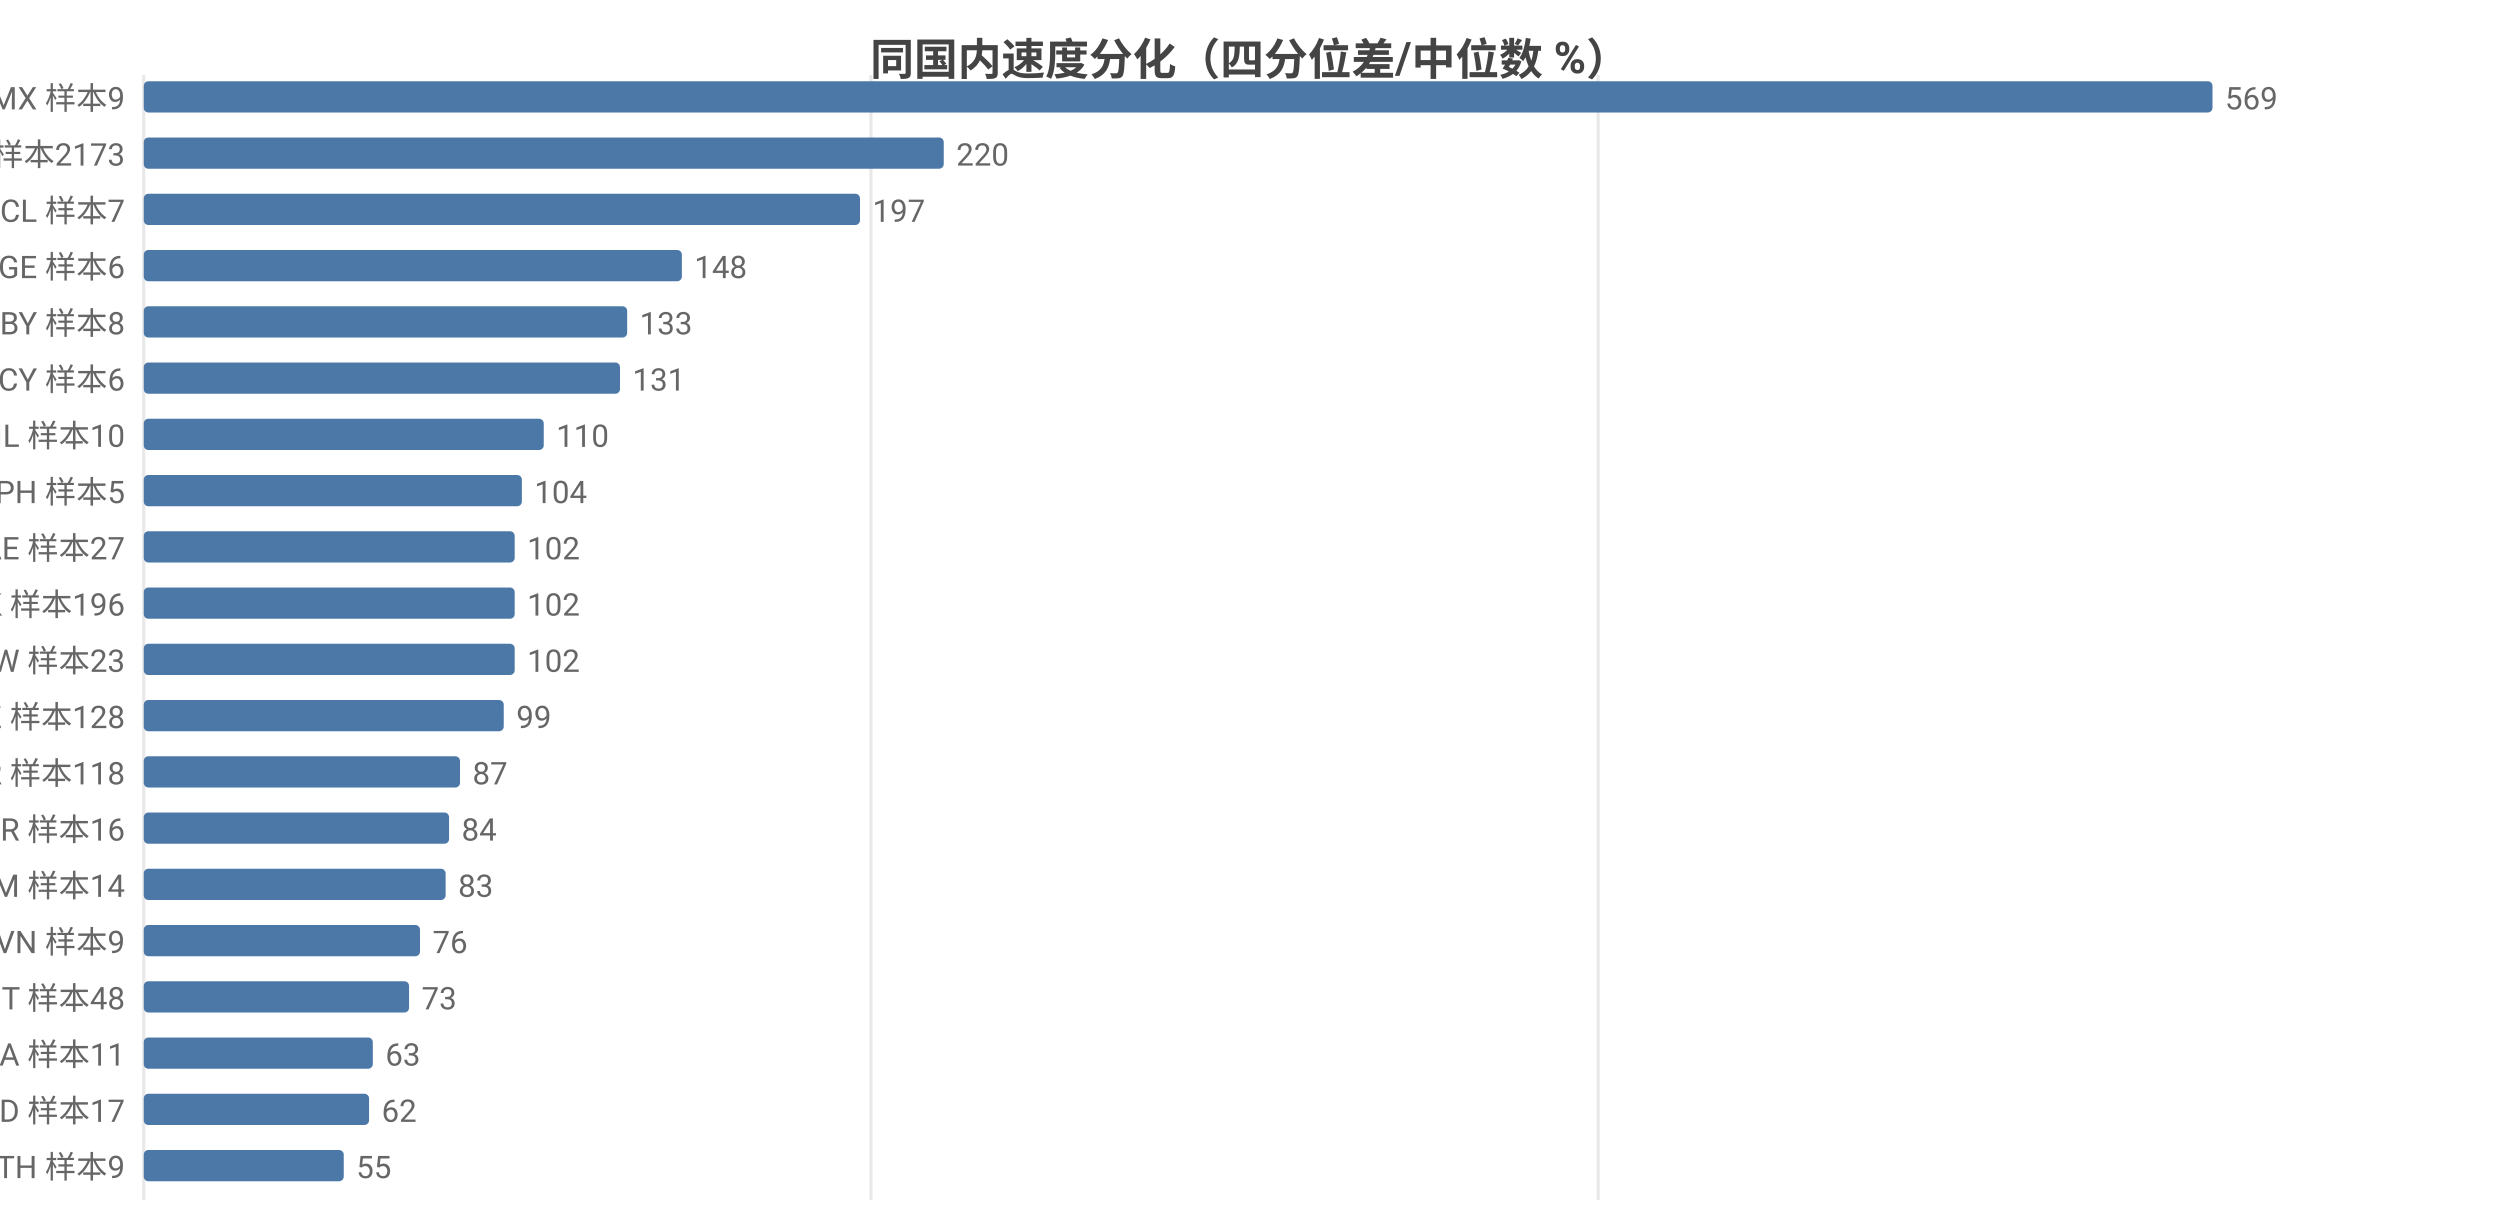
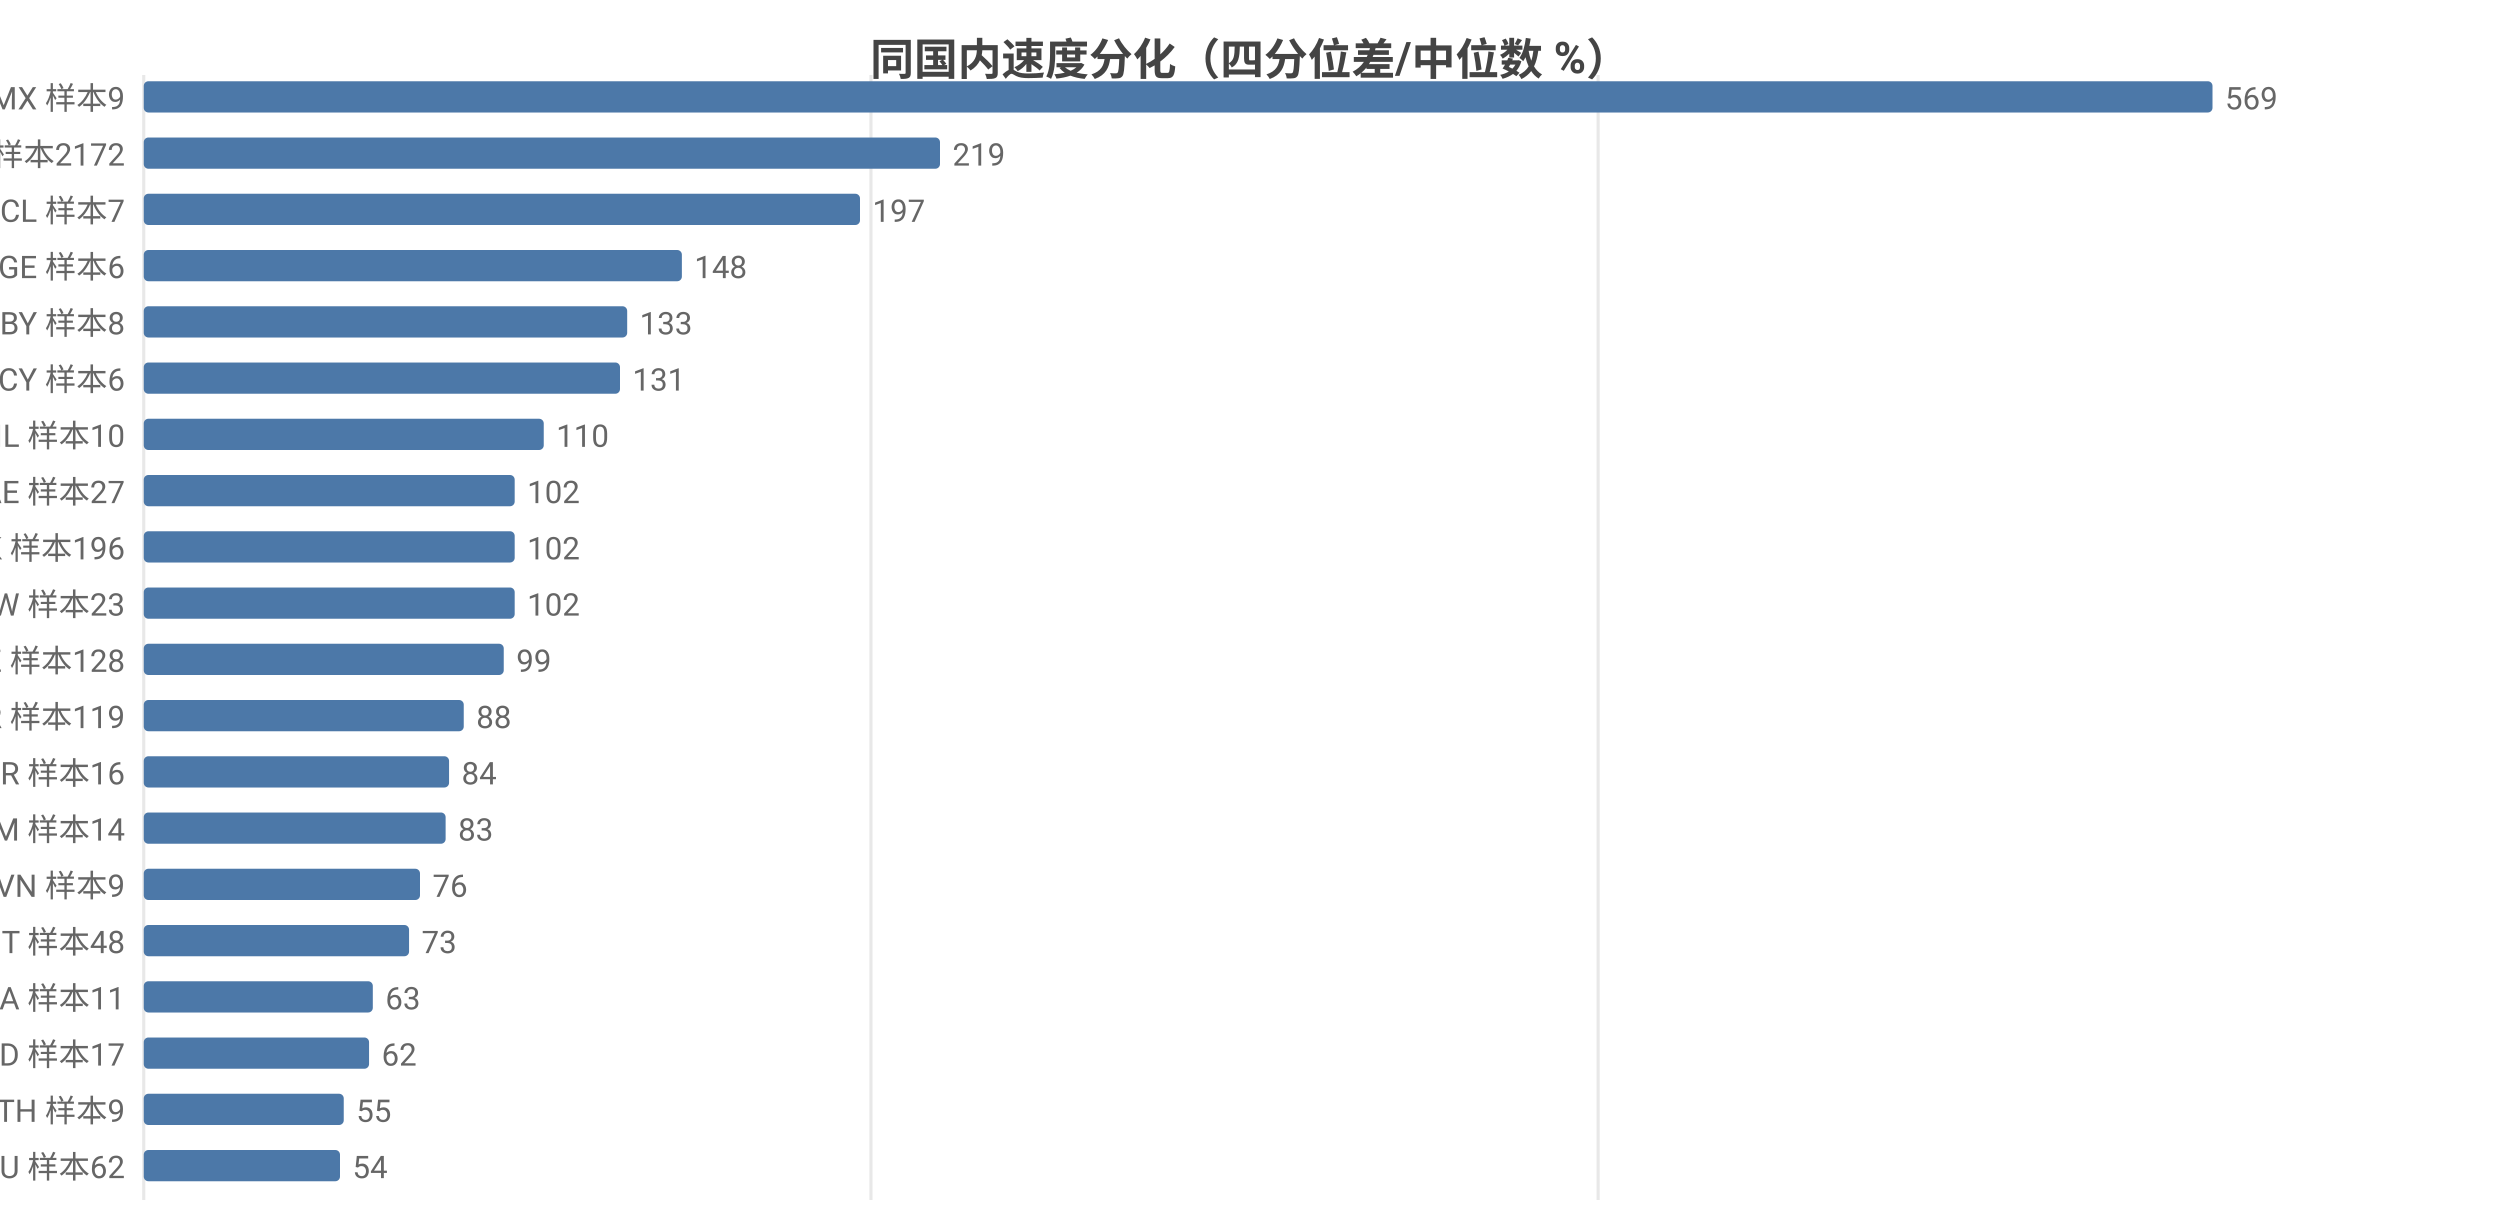
<svg xmlns="http://www.w3.org/2000/svg" width="800" height="392" viewBox="0 0 800 392">
  <rect width="800" height="392" fill="#ffffff" />
  <style>text{font-family:system-ui,-apple-system,'Segoe UI',Roboto,'PingFang SC','Microsoft YaHei','Noto Sans CJK SC',sans-serif}.g{stroke:#e8e8e8;stroke-width:1}.a{stroke:#999;stroke-width:1}.t{font-size:10px;fill:#666}.m{font-size:10px;text-anchor:middle;fill:#666}.e{font-size:10px;text-anchor:end;fill:#666}.l{font-size:11px;fill:#333}.tt{font-size:14px;font-weight:600;text-anchor:middle;fill:#444}.em{font-size:13px;text-anchor:middle;fill:#999}</style>
  <text class="tt" x="400.0" y="24">同国内速度分化（四分位差/中位数 %）</text>
  <line class="g" x1="46" y1="24" x2="46" y2="384" />
  <line class="g" x1="278.7" y1="24" x2="278.7" y2="384" />
  <line class="g" x1="511.4" y1="24" x2="511.4" y2="384" />
  <text class="e" x="40" y="35">MX 样本9</text>
  <rect x="46" y="26" width="662" height="10" fill="#4c78a8" rx="1.5" />
  <text class="t" x="712" y="35">569</text>
-   <text class="e" x="40" y="53">US 样本2173</text>
-   <rect x="46" y="44" width="256.0" height="10" fill="#4c78a8" rx="1.5" />
-   <text class="t" x="306.0" y="53">220</text>
+   <text class="e" x="40" y="53">US 样本2172</text>
+   <rect x="46" y="44" width="254.8" height="10" fill="#4c78a8" rx="1.5" />
+   <text class="t" x="304.8" y="53">219</text>
  <text class="e" x="40" y="71">CL 样本7</text>
  <rect x="46" y="62" width="229.2" height="10" fill="#4c78a8" rx="1.5" />
  <text class="t" x="279.2" y="71">197</text>
  <text class="e" x="40" y="89">GE 样本6</text>
  <rect x="46" y="80" width="172.2" height="10" fill="#4c78a8" rx="1.5" />
  <text class="t" x="222.2" y="89">148</text>
  <text class="e" x="40" y="107">BY 样本8</text>
  <rect x="46" y="98" width="154.7" height="10" fill="#4c78a8" rx="1.5" />
  <text class="t" x="204.7" y="107">133</text>
  <text class="e" x="40" y="125">CY 样本6</text>
  <rect x="46" y="116" width="152.4" height="10" fill="#4c78a8" rx="1.5" />
  <text class="t" x="202.4" y="125">131</text>
  <text class="e" x="40" y="143">IL 样本10</text>
  <rect x="46" y="134" width="128.0" height="10" fill="#4c78a8" rx="1.5" />
  <text class="t" x="178.0" y="143">110</text>
-   <text class="e" x="40" y="161">PH 样本5</text>
-   <rect x="46" y="152" width="121.0" height="10" fill="#4c78a8" rx="1.5" />
-   <text class="t" x="171.0" y="161">104</text>
-   <text class="e" x="40" y="179">AE 样本27</text>
+   <text class="e" x="40" y="161">AE 样本27</text>
+   <rect x="46" y="152" width="118.7" height="10" fill="#4c78a8" rx="1.5" />
+   <text class="t" x="168.7" y="161">102</text>
+   <text class="e" x="40" y="179">HK 样本196</text>
  <rect x="46" y="170" width="118.7" height="10" fill="#4c78a8" rx="1.5" />
  <text class="t" x="168.7" y="179">102</text>
-   <text class="e" x="40" y="197">HK 样本196</text>
+   <text class="e" x="40" y="197">TW 样本23</text>
  <rect x="46" y="188" width="118.7" height="10" fill="#4c78a8" rx="1.5" />
  <text class="t" x="168.7" y="197">102</text>
-   <text class="e" x="40" y="215">TW 样本23</text>
-   <rect x="46" y="206" width="118.7" height="10" fill="#4c78a8" rx="1.5" />
-   <text class="t" x="168.7" y="215">102</text>
-   <text class="e" x="40" y="233">KZ 样本128</text>
-   <rect x="46" y="224" width="115.2" height="10" fill="#4c78a8" rx="1.5" />
-   <text class="t" x="165.2" y="233">99</text>
-   <text class="e" x="40" y="251">KR 样本118</text>
-   <rect x="46" y="242" width="101.2" height="10" fill="#4c78a8" rx="1.5" />
-   <text class="t" x="151.2" y="251">87</text>
-   <text class="e" x="40" y="269">BR 样本16</text>
-   <rect x="46" y="260" width="97.7" height="10" fill="#4c78a8" rx="1.5" />
-   <text class="t" x="147.7" y="269">84</text>
-   <text class="e" x="40" y="287">AM 样本14</text>
-   <rect x="46" y="278" width="96.6" height="10" fill="#4c78a8" rx="1.5" />
-   <text class="t" x="146.6" y="287">83</text>
-   <text class="e" x="40" y="305">VN 样本9</text>
-   <rect x="46" y="296" width="88.4" height="10" fill="#4c78a8" rx="1.5" />
-   <text class="t" x="138.4" y="305">76</text>
-   <text class="e" x="40" y="323">IT 样本48</text>
-   <rect x="46" y="314" width="84.9" height="10" fill="#4c78a8" rx="1.5" />
-   <text class="t" x="134.9" y="323">73</text>
-   <text class="e" x="40" y="341">SA 样本11</text>
-   <rect x="46" y="332" width="73.3" height="10" fill="#4c78a8" rx="1.5" />
-   <text class="t" x="123.3" y="341">63</text>
-   <text class="e" x="40" y="359">MD 样本17</text>
-   <rect x="46" y="350" width="72.1" height="10" fill="#4c78a8" rx="1.5" />
-   <text class="t" x="122.1" y="359">62</text>
-   <text class="e" x="40" y="377">TH 样本9</text>
-   <rect x="46" y="368" width="64.0" height="10" fill="#4c78a8" rx="1.5" />
-   <text class="t" x="114.0" y="377">55</text>
+   <text class="e" x="40" y="215">KZ 样本128</text>
+   <rect x="46" y="206" width="115.2" height="10" fill="#4c78a8" rx="1.5" />
+   <text class="t" x="165.2" y="215">99</text>
+   <text class="e" x="40" y="233">KR 样本119</text>
+   <rect x="46" y="224" width="102.4" height="10" fill="#4c78a8" rx="1.5" />
+   <text class="t" x="152.4" y="233">88</text>
+   <text class="e" x="40" y="251">BR 样本16</text>
+   <rect x="46" y="242" width="97.7" height="10" fill="#4c78a8" rx="1.5" />
+   <text class="t" x="147.7" y="251">84</text>
+   <text class="e" x="40" y="269">AM 样本14</text>
+   <rect x="46" y="260" width="96.6" height="10" fill="#4c78a8" rx="1.5" />
+   <text class="t" x="146.6" y="269">83</text>
+   <text class="e" x="40" y="287">VN 样本9</text>
+   <rect x="46" y="278" width="88.4" height="10" fill="#4c78a8" rx="1.5" />
+   <text class="t" x="138.4" y="287">76</text>
+   <text class="e" x="40" y="305">IT 样本48</text>
+   <rect x="46" y="296" width="84.9" height="10" fill="#4c78a8" rx="1.5" />
+   <text class="t" x="134.9" y="305">73</text>
+   <text class="e" x="40" y="323">SA 样本11</text>
+   <rect x="46" y="314" width="73.3" height="10" fill="#4c78a8" rx="1.5" />
+   <text class="t" x="123.3" y="323">63</text>
+   <text class="e" x="40" y="341">MD 样本17</text>
+   <rect x="46" y="332" width="72.1" height="10" fill="#4c78a8" rx="1.5" />
+   <text class="t" x="122.1" y="341">62</text>
+   <text class="e" x="40" y="359">TH 样本9</text>
+   <rect x="46" y="350" width="64.0" height="10" fill="#4c78a8" rx="1.5" />
+   <text class="t" x="114.0" y="359">55</text>
+   <text class="e" x="40" y="377">AU 样本62</text>
+   <rect x="46" y="368" width="62.8" height="10" fill="#4c78a8" rx="1.5" />
+   <text class="t" x="112.8" y="377">54</text>
</svg>
